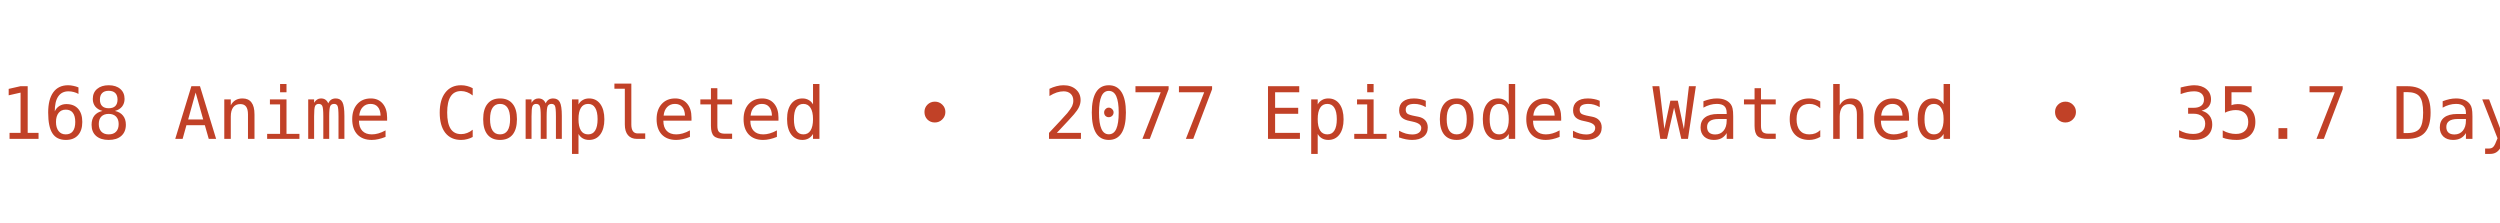
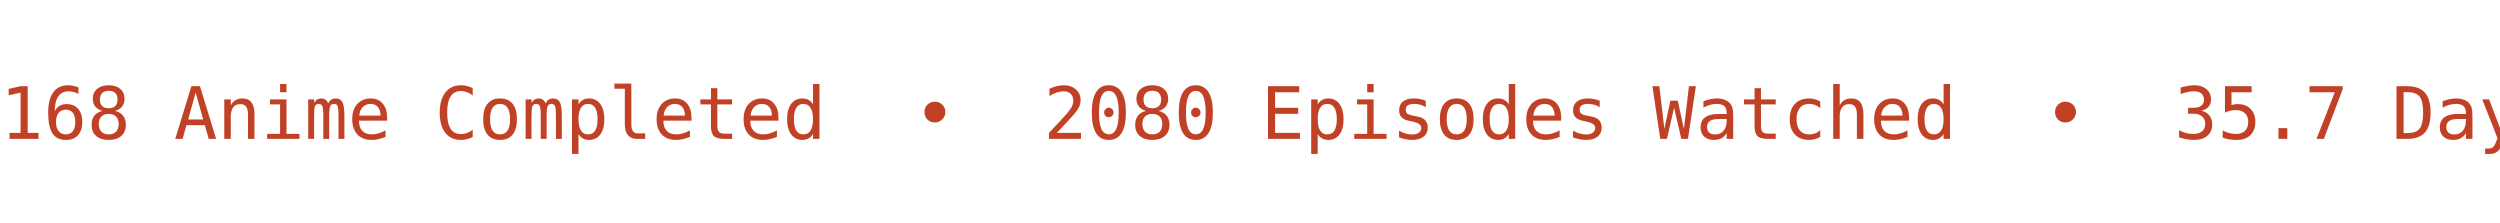
<svg xmlns="http://www.w3.org/2000/svg" width="450" height="40" viewBox="0 0 450 40">
  <defs>
    <clipPath id="bannerClip">
      <rect x="0" y="0" width="450" height="40" />
    </clipPath>
  </defs>
  <g clip-path="url(#bannerClip)">
    <g>
-       <text x="0" y="25" fill="#C14127" font-size="13px" font-family="Roboto Mono, monospace" xml:space="preserve" textLength="783.75" lengthAdjust="spacing">168 Anime Completed  •  2077 Episodes Watched  •  35.7 Days Watched  •  Mean Score ★ 77.01  •  </text>
-       <text x="783.75" y="25" fill="#C14127" font-size="13px" font-family="Roboto Mono, monospace" xml:space="preserve" textLength="783.75" lengthAdjust="spacing">168 Anime Completed  •  2077 Episodes Watched  •  35.7 Days Watched  •  Mean Score ★ 77.01  •  </text>
+       <text x="0" y="25" fill="#C14127" font-size="13px" font-family="Roboto Mono, monospace" xml:space="preserve" textLength="783.75" lengthAdjust="spacing">168 Anime Completed  •  2080 Episodes Watched  •  35.7 Days Watched  •  Mean Score ★ 77.01  •  </text>
+       <text x="783.75" y="25" fill="#C14127" font-size="13px" font-family="Roboto Mono, monospace" xml:space="preserve" textLength="783.75" lengthAdjust="spacing">168 Anime Completed  •  2080 Episodes Watched  •  35.7 Days Watched  •  Mean Score ★ 77.01  •  </text>
      <animateTransform attributeName="transform" type="translate" from="0 0" to="-783.75 0" dur="12s" repeatCount="indefinite" />
    </g>
  </g>
</svg>
